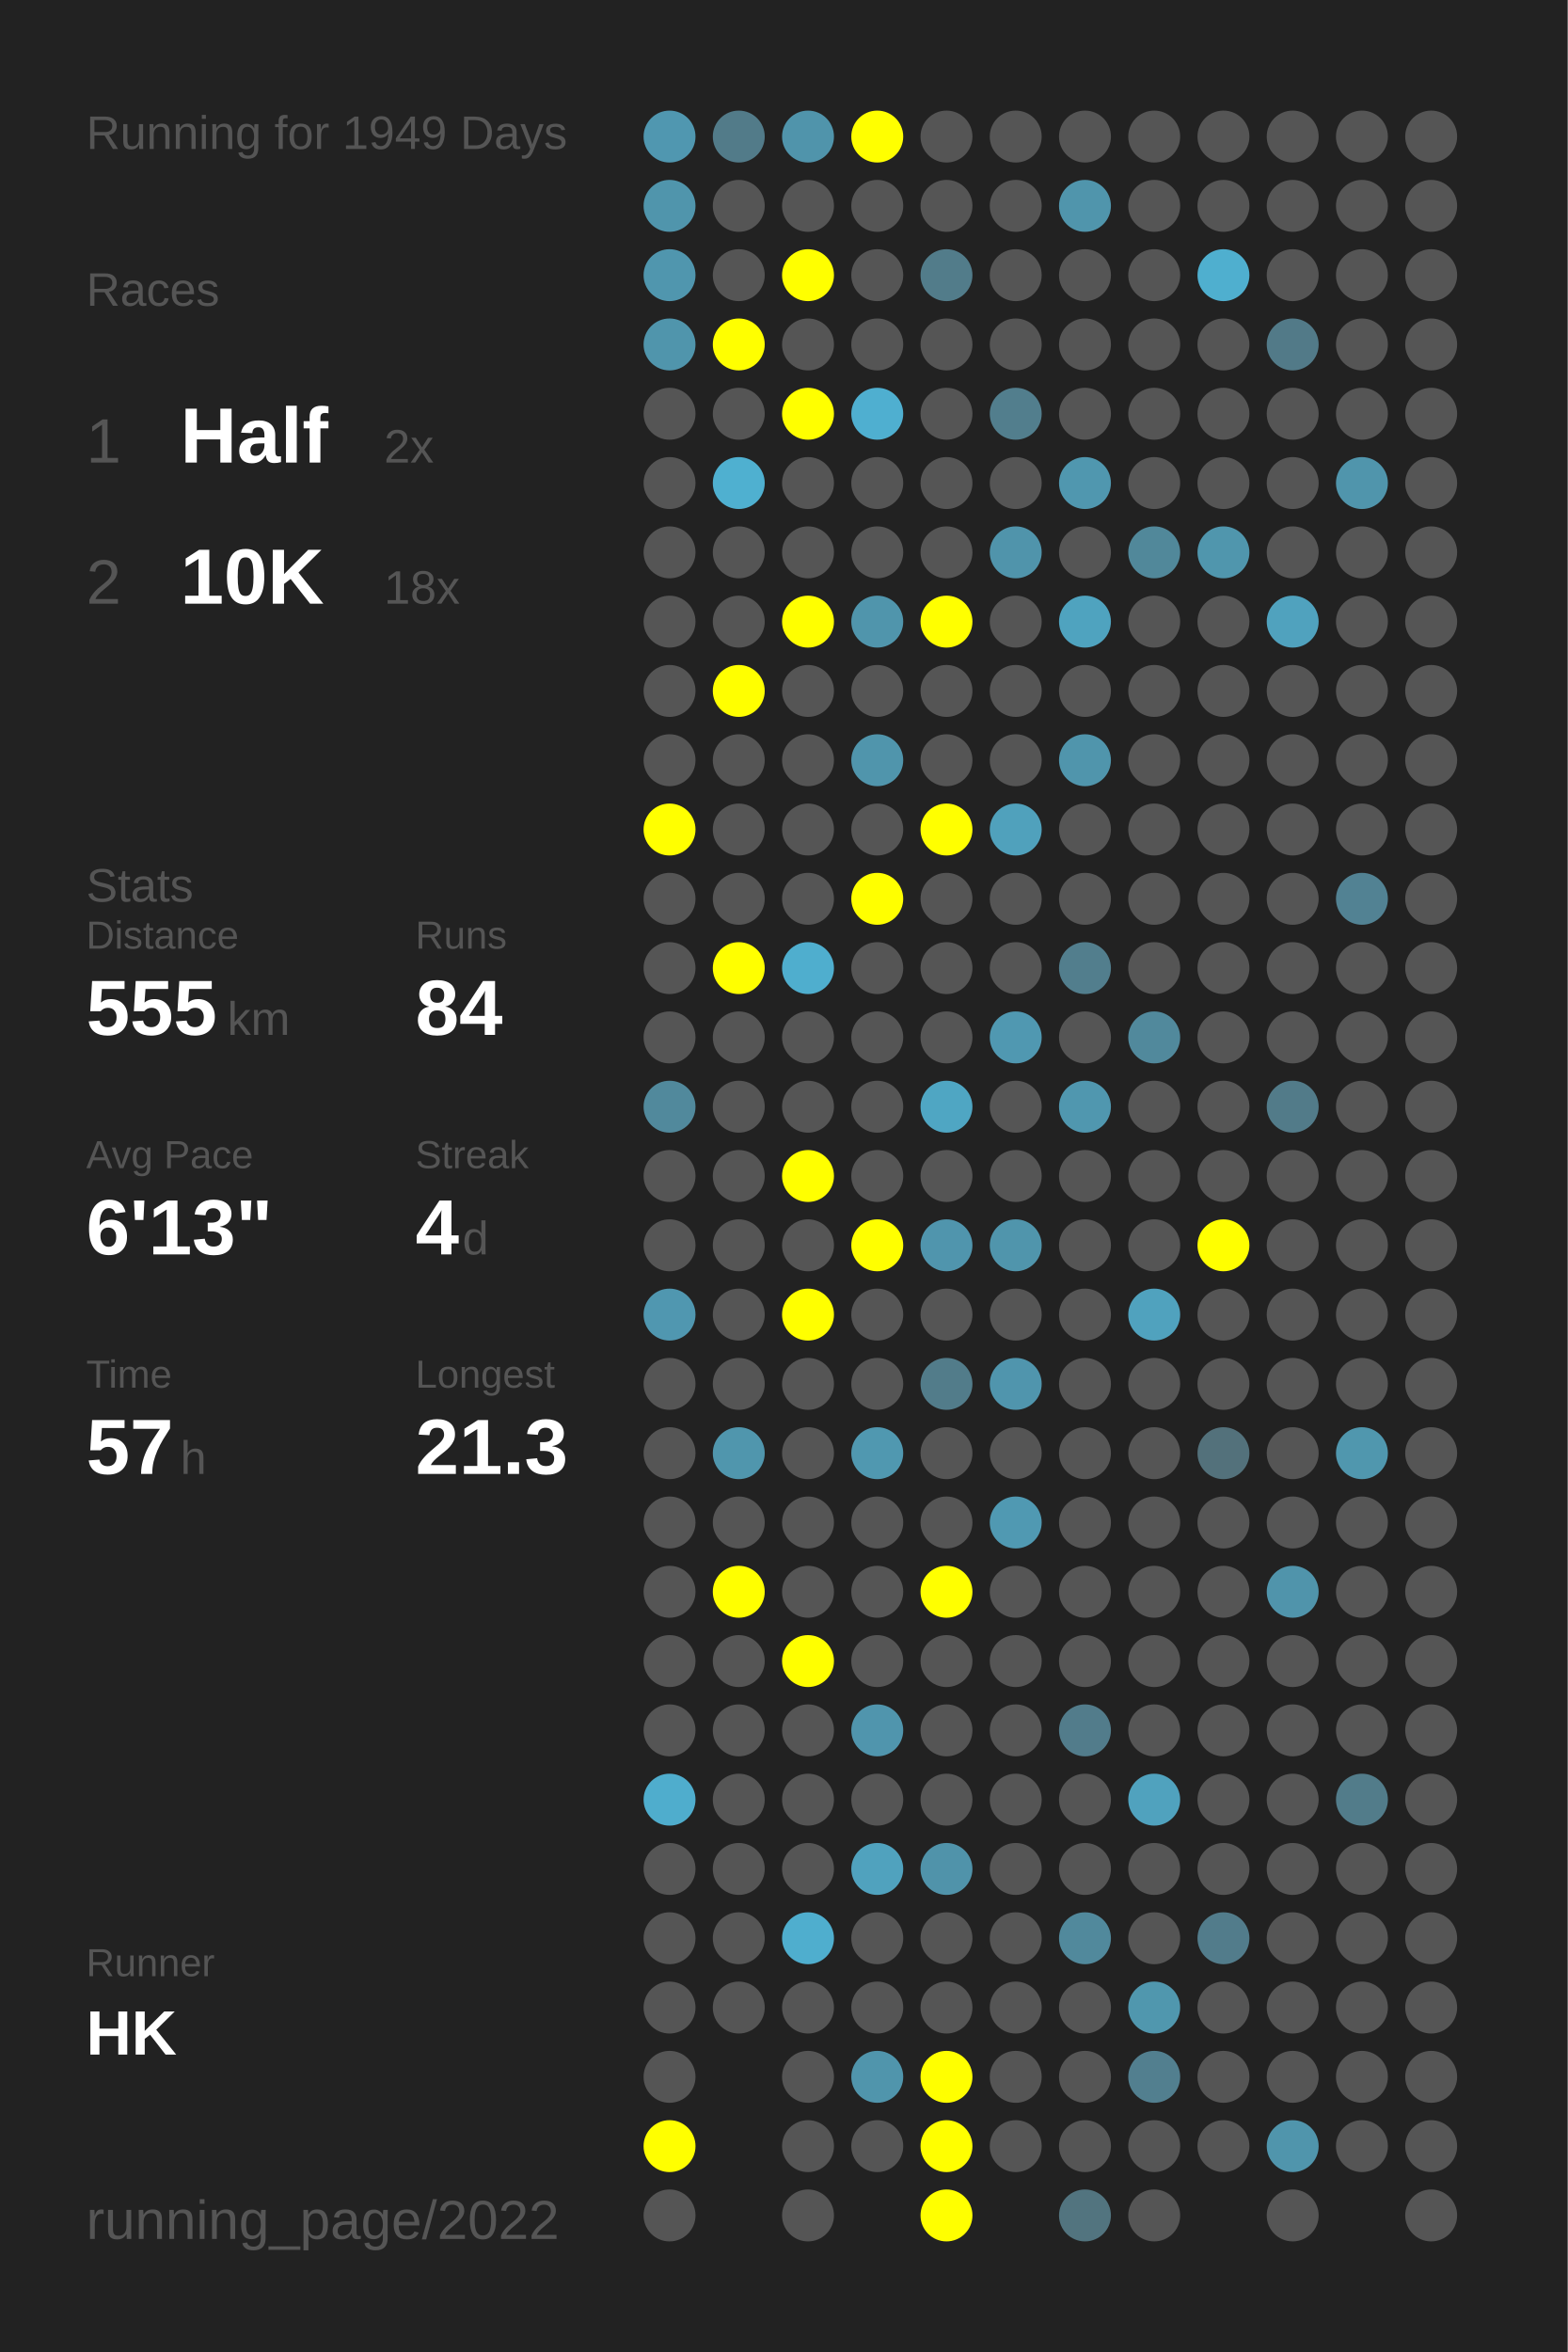
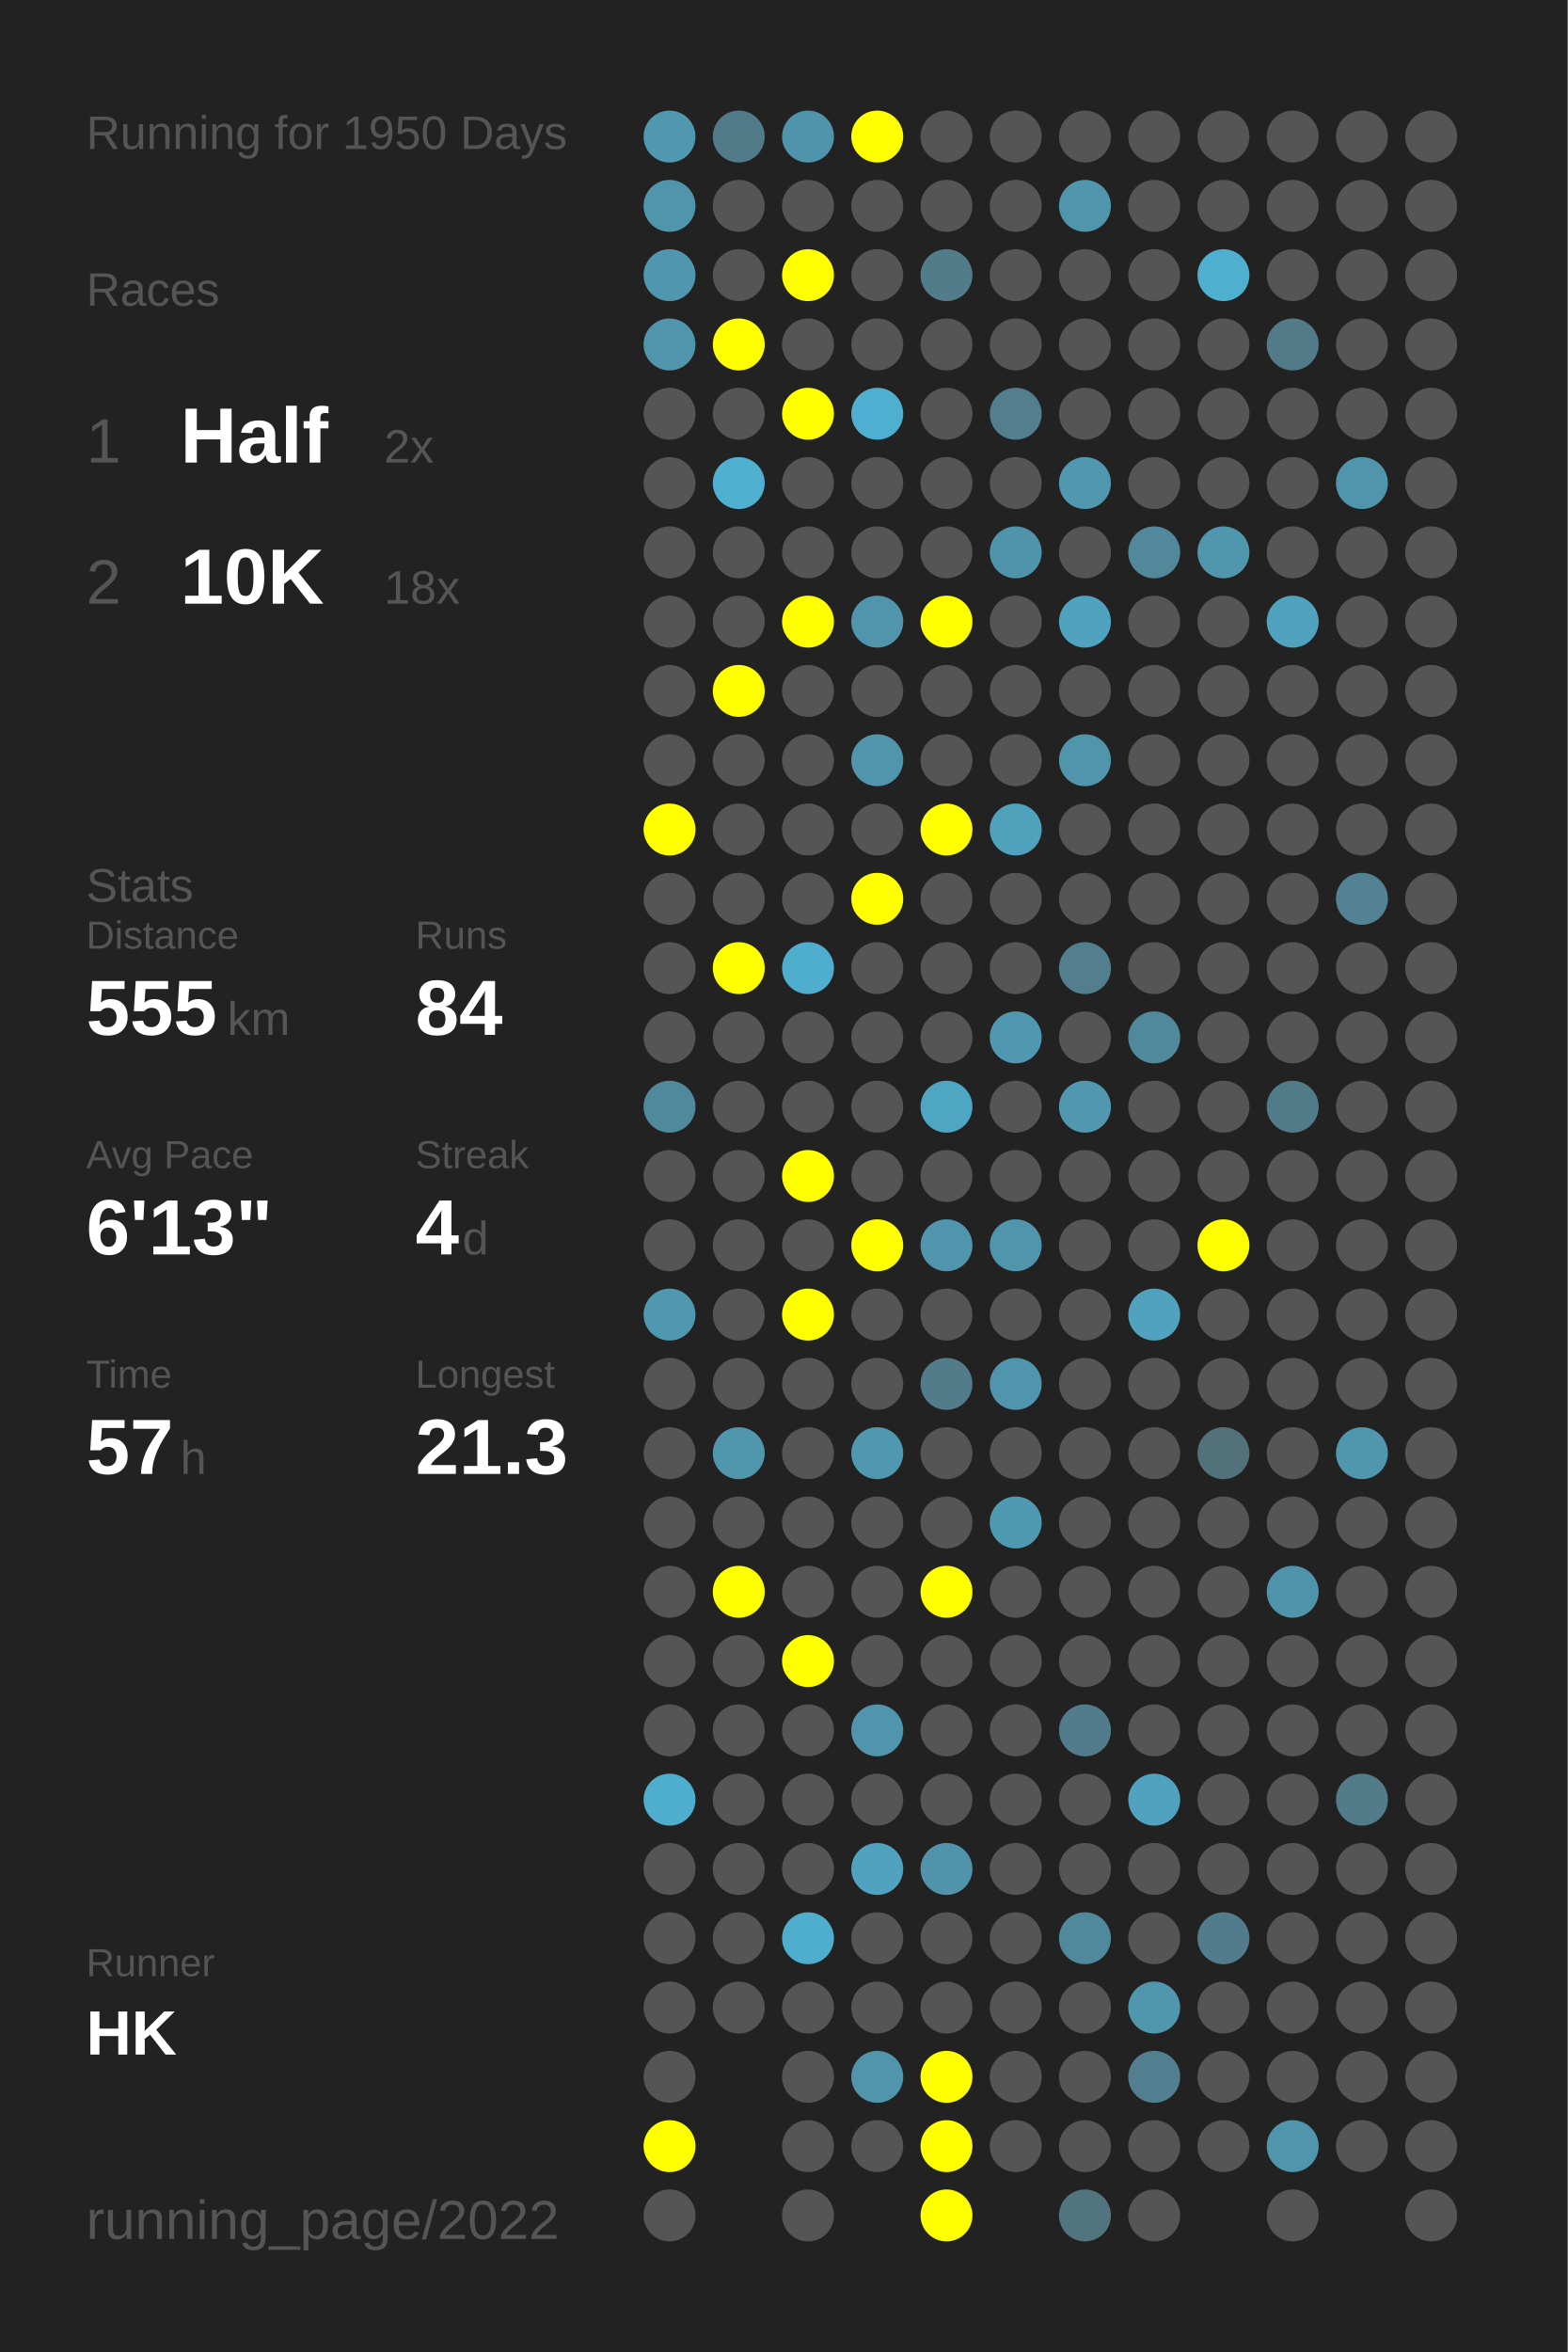
<svg xmlns="http://www.w3.org/2000/svg" baseProfile="full" height="300mm" version="1.1" viewBox="0,0,200,300" width="200mm">
  <defs />
  <rect fill="#222222" height="300" width="200" x="0" y="0" />
-   <text fill="#555555" style="font-size:6px; font-family:Arial;" x="11" y="19">Running for 1949 Days</text>
+   <text fill="#555555" style="font-size:6px; font-family:Arial;" x="11" y="19">Running for 1950 Days</text>
  <text fill="#555555" style="font-size:6px; font-family:Arial;" x="11" y="39">Races</text>
  <text fill="#555555" style="font-size:8px; font-family:Arial;" x="11" y="59">1</text>
  <text fill="#FFFFFF" style="font-size:10px; font-family:Arial; font-weight:bold;" x="23" y="59">Half</text>
  <text fill="#555555" style="font-size:6px; font-family:Arial;" x="49" y="59">2x</text>
  <text fill="#555555" style="font-size:8px; font-family:Arial;" x="11" y="77">2</text>
  <text fill="#FFFFFF" style="font-size:10px; font-family:Arial; font-weight:bold;" x="23" y="77">10K</text>
  <text fill="#555555" style="font-size:6px; font-family:Arial;" x="49" y="77">18x</text>
  <text fill="#555555" style="font-size:6px; font-family:Arial;" x="11" y="115">Stats</text>
  <text fill="#555555" style="font-size:5px; font-family:Arial;" x="11" y="121">Distance</text>
  <text fill="#FFFFFF" style="font-size:10px; font-family:Arial; font-weight:bold;" x="11" y="132">555</text>
  <text fill="#555555" style="font-size:6px; font-family:Arial;" x="29" y="132">km</text>
  <text fill="#555555" style="font-size:5px; font-family:Arial;" x="53" y="121">Runs</text>
  <text fill="#FFFFFF" style="font-size:10px; font-family:Arial; font-weight:bold;" x="53" y="132">84</text>
  <text fill="#555555" style="font-size:5px; font-family:Arial;" x="11" y="149">Avg Pace</text>
  <text fill="#FFFFFF" style="font-size:10px; font-family:Arial; font-weight:bold;" x="11" y="160">6'13"</text>
  <text fill="#555555" style="font-size:5px; font-family:Arial;" x="53" y="149">Streak</text>
  <text fill="#FFFFFF" style="font-size:10px; font-family:Arial; font-weight:bold;" x="53" y="160">4</text>
  <text fill="#555555" style="font-size:6px; font-family:Arial;" x="59" y="160">d</text>
  <text fill="#555555" style="font-size:5px; font-family:Arial;" x="11" y="177">Time</text>
  <text fill="#FFFFFF" style="font-size:10px; font-family:Arial; font-weight:bold;" x="11" y="188">57</text>
  <text fill="#555555" style="font-size:6px; font-family:Arial;" x="23" y="188">h</text>
  <text fill="#555555" style="font-size:5px; font-family:Arial;" x="53" y="177">Longest</text>
  <text fill="#FFFFFF" style="font-size:10px; font-family:Arial; font-weight:bold;" x="53" y="188">21.3</text>
  <text fill="#555555" style="font-size:5px; font-family:Arial;" x="11" y="252.065">Runner</text>
  <text fill="#FFFFFF" style="font-size:8px; font-family:Arial; font-weight:bold;" x="11" y="262.065">HK</text>
  <text fill="#555555" style="font-size:7px; font-family:Arial;" x="11" y="285.581">running_page/2022</text>
  <circle cx="85.417" cy="17.419" fill="#5097b0" r="3.312" />
  <circle cx="85.417" cy="26.258" fill="#5095ac" r="3.312" />
  <circle cx="85.417" cy="35.097" fill="#5096ae" r="3.312" />
  <circle cx="85.417" cy="43.935" fill="#5095ac" r="3.312" />
  <circle cx="85.417" cy="52.774" fill="#555555" r="3.312" />
  <circle cx="85.417" cy="61.613" fill="#555555" r="3.312" />
  <circle cx="85.417" cy="70.452" fill="#555555" r="3.312" />
  <circle cx="85.417" cy="79.29" fill="#555555" r="3.312" />
  <circle cx="85.417" cy="88.129" fill="#555555" r="3.312" />
  <circle cx="85.417" cy="96.968" fill="#555555" r="3.312" />
  <circle cx="85.417" cy="105.806" fill="#FFFF00" r="3.312" />
  <circle cx="85.417" cy="114.645" fill="#555555" r="3.312" />
  <circle cx="85.417" cy="123.484" fill="#555555" r="3.312" />
  <circle cx="85.417" cy="132.323" fill="#555555" r="3.312" />
  <circle cx="85.417" cy="141.161" fill="#51899c" r="3.312" />
  <circle cx="85.417" cy="150" fill="#555555" r="3.312" />
  <circle cx="85.417" cy="158.839" fill="#555555" r="3.312" />
  <circle cx="85.417" cy="167.677" fill="#5097b0" r="3.312" />
  <circle cx="85.417" cy="176.516" fill="#555555" r="3.312" />
  <circle cx="85.417" cy="185.355" fill="#555555" r="3.312" />
  <circle cx="85.417" cy="194.194" fill="#555555" r="3.312" />
  <circle cx="85.417" cy="203.032" fill="#555555" r="3.312" />
  <circle cx="85.417" cy="211.871" fill="#555555" r="3.312" />
  <circle cx="85.417" cy="220.71" fill="#555555" r="3.312" />
  <circle cx="85.417" cy="229.548" fill="#4fadcd" r="3.312" />
  <circle cx="85.417" cy="238.387" fill="#555555" r="3.312" />
  <circle cx="85.417" cy="247.226" fill="#555555" r="3.312" />
  <circle cx="85.417" cy="256.065" fill="#555555" r="3.312" />
  <circle cx="85.417" cy="264.903" fill="#555555" r="3.312" />
  <circle cx="85.417" cy="273.742" fill="#FFFF00" r="3.312" />
  <circle cx="85.417" cy="282.581" fill="#555555" r="3.312" />
  <circle cx="94.25" cy="17.419" fill="#527b89" r="3.312" />
  <circle cx="94.25" cy="26.258" fill="#555555" r="3.312" />
  <circle cx="94.25" cy="35.097" fill="#555555" r="3.312" />
  <circle cx="94.25" cy="43.935" fill="#FFFF00" r="3.312" />
  <circle cx="94.25" cy="52.774" fill="#555555" r="3.312" />
  <circle cx="94.25" cy="61.613" fill="#4fb0d0" r="3.312" />
  <circle cx="94.25" cy="70.452" fill="#555555" r="3.312" />
  <circle cx="94.25" cy="79.29" fill="#555555" r="3.312" />
  <circle cx="94.25" cy="88.129" fill="#FFFF00" r="3.312" />
  <circle cx="94.25" cy="96.968" fill="#555555" r="3.312" />
  <circle cx="94.25" cy="105.806" fill="#555555" r="3.312" />
  <circle cx="94.25" cy="114.645" fill="#555555" r="3.312" />
  <circle cx="94.25" cy="123.484" fill="#FFFF00" r="3.312" />
  <circle cx="94.25" cy="132.323" fill="#555555" r="3.312" />
  <circle cx="94.25" cy="141.161" fill="#555555" r="3.312" />
  <circle cx="94.25" cy="150" fill="#555555" r="3.312" />
  <circle cx="94.25" cy="158.839" fill="#555555" r="3.312" />
  <circle cx="94.25" cy="167.677" fill="#555555" r="3.312" />
  <circle cx="94.25" cy="176.516" fill="#555555" r="3.312" />
  <circle cx="94.25" cy="185.355" fill="#5096ad" r="3.312" />
  <circle cx="94.25" cy="194.194" fill="#555555" r="3.312" />
  <circle cx="94.25" cy="203.032" fill="#FFFF00" r="3.312" />
  <circle cx="94.25" cy="211.871" fill="#555555" r="3.312" />
  <circle cx="94.25" cy="220.71" fill="#555555" r="3.312" />
  <circle cx="94.25" cy="229.548" fill="#555555" r="3.312" />
  <circle cx="94.25" cy="238.387" fill="#555555" r="3.312" />
  <circle cx="94.25" cy="247.226" fill="#555555" r="3.312" />
  <circle cx="94.25" cy="256.065" fill="#555555" r="3.312" />
  <circle cx="103.083" cy="17.419" fill="#5094ab" r="3.312" />
  <circle cx="103.083" cy="26.258" fill="#555555" r="3.312" />
  <circle cx="103.083" cy="35.097" fill="#FFFF00" r="3.312" />
  <circle cx="103.083" cy="43.935" fill="#555555" r="3.312" />
  <circle cx="103.083" cy="52.774" fill="#FFFF00" r="3.312" />
  <circle cx="103.083" cy="61.613" fill="#555555" r="3.312" />
  <circle cx="103.083" cy="70.452" fill="#555555" r="3.312" />
  <circle cx="103.083" cy="79.29" fill="#FFFF00" r="3.312" />
  <circle cx="103.083" cy="88.129" fill="#555555" r="3.312" />
  <circle cx="103.083" cy="96.968" fill="#555555" r="3.312" />
  <circle cx="103.083" cy="105.806" fill="#555555" r="3.312" />
  <circle cx="103.083" cy="114.645" fill="#555555" r="3.312" />
  <circle cx="103.083" cy="123.484" fill="#4faece" r="3.312" />
  <circle cx="103.083" cy="132.323" fill="#555555" r="3.312" />
  <circle cx="103.083" cy="141.161" fill="#555555" r="3.312" />
  <circle cx="103.083" cy="150" fill="#FFFF00" r="3.312" />
  <circle cx="103.083" cy="158.839" fill="#555555" r="3.312" />
  <circle cx="103.083" cy="167.677" fill="#FFFF00" r="3.312" />
  <circle cx="103.083" cy="176.516" fill="#555555" r="3.312" />
  <circle cx="103.083" cy="185.355" fill="#555555" r="3.312" />
  <circle cx="103.083" cy="194.194" fill="#555555" r="3.312" />
  <circle cx="103.083" cy="203.032" fill="#555555" r="3.312" />
  <circle cx="103.083" cy="211.871" fill="#FFFF00" r="3.312" />
  <circle cx="103.083" cy="220.71" fill="#555555" r="3.312" />
  <circle cx="103.083" cy="229.548" fill="#555555" r="3.312" />
  <circle cx="103.083" cy="238.387" fill="#555555" r="3.312" />
  <circle cx="103.083" cy="247.226" fill="#4faece" r="3.312" />
  <circle cx="103.083" cy="256.065" fill="#555555" r="3.312" />
  <circle cx="103.083" cy="264.903" fill="#555555" r="3.312" />
  <circle cx="103.083" cy="273.742" fill="#555555" r="3.312" />
  <circle cx="103.083" cy="282.581" fill="#555555" r="3.312" />
  <circle cx="111.917" cy="17.419" fill="#FFFF00" r="3.312" />
  <circle cx="111.917" cy="26.258" fill="#555555" r="3.312" />
  <circle cx="111.917" cy="35.097" fill="#555555" r="3.312" />
  <circle cx="111.917" cy="43.935" fill="#555555" r="3.312" />
  <circle cx="111.917" cy="52.774" fill="#4fafd0" r="3.312" />
  <circle cx="111.917" cy="61.613" fill="#555555" r="3.312" />
  <circle cx="111.917" cy="70.452" fill="#555555" r="3.312" />
  <circle cx="111.917" cy="79.29" fill="#5095ac" r="3.312" />
  <circle cx="111.917" cy="88.129" fill="#555555" r="3.312" />
  <circle cx="111.917" cy="96.968" fill="#5095ac" r="3.312" />
  <circle cx="111.917" cy="105.806" fill="#555555" r="3.312" />
  <circle cx="111.917" cy="114.645" fill="#FFFF00" r="3.312" />
  <circle cx="111.917" cy="123.484" fill="#555555" r="3.312" />
  <circle cx="111.917" cy="132.323" fill="#555555" r="3.312" />
  <circle cx="111.917" cy="141.161" fill="#555555" r="3.312" />
  <circle cx="111.917" cy="150" fill="#555555" r="3.312" />
  <circle cx="111.917" cy="158.839" fill="#FFFF00" r="3.312" />
  <circle cx="111.917" cy="167.677" fill="#555555" r="3.312" />
  <circle cx="111.917" cy="176.516" fill="#555555" r="3.312" />
  <circle cx="111.917" cy="185.355" fill="#5098b0" r="3.312" />
  <circle cx="111.917" cy="194.194" fill="#555555" r="3.312" />
  <circle cx="111.917" cy="203.032" fill="#555555" r="3.312" />
  <circle cx="111.917" cy="211.871" fill="#555555" r="3.312" />
  <circle cx="111.917" cy="220.71" fill="#5095ad" r="3.312" />
  <circle cx="111.917" cy="229.548" fill="#555555" r="3.312" />
  <circle cx="111.917" cy="238.387" fill="#50a2be" r="3.312" />
  <circle cx="111.917" cy="247.226" fill="#555555" r="3.312" />
  <circle cx="111.917" cy="256.065" fill="#555555" r="3.312" />
  <circle cx="111.917" cy="264.903" fill="#5095ac" r="3.312" />
  <circle cx="111.917" cy="273.742" fill="#555555" r="3.312" />
  <circle cx="120.75" cy="17.419" fill="#555555" r="3.312" />
  <circle cx="120.75" cy="26.258" fill="#555555" r="3.312" />
  <circle cx="120.75" cy="35.097" fill="#527c8a" r="3.312" />
  <circle cx="120.75" cy="43.935" fill="#555555" r="3.312" />
  <circle cx="120.75" cy="52.774" fill="#555555" r="3.312" />
  <circle cx="120.75" cy="61.613" fill="#555555" r="3.312" />
  <circle cx="120.75" cy="70.452" fill="#555555" r="3.312" />
  <circle cx="120.75" cy="79.29" fill="#FFFF00" r="3.312" />
  <circle cx="120.75" cy="88.129" fill="#555555" r="3.312" />
  <circle cx="120.75" cy="96.968" fill="#555555" r="3.312" />
  <circle cx="120.75" cy="105.806" fill="#FFFF00" r="3.312" />
  <circle cx="120.75" cy="114.645" fill="#555555" r="3.312" />
  <circle cx="120.75" cy="123.484" fill="#555555" r="3.312" />
  <circle cx="120.75" cy="132.323" fill="#555555" r="3.312" />
  <circle cx="120.75" cy="141.161" fill="#4fa6c3" r="3.312" />
  <circle cx="120.75" cy="150" fill="#555555" r="3.312" />
  <circle cx="120.75" cy="158.839" fill="#5095ad" r="3.312" />
  <circle cx="120.75" cy="167.677" fill="#555555" r="3.312" />
  <circle cx="120.75" cy="176.516" fill="#527c8a" r="3.312" />
  <circle cx="120.75" cy="185.355" fill="#555555" r="3.312" />
  <circle cx="120.75" cy="194.194" fill="#555555" r="3.312" />
  <circle cx="120.75" cy="203.032" fill="#FFFF00" r="3.312" />
  <circle cx="120.75" cy="211.871" fill="#555555" r="3.312" />
  <circle cx="120.75" cy="220.71" fill="#555555" r="3.312" />
  <circle cx="120.75" cy="229.548" fill="#555555" r="3.312" />
  <circle cx="120.75" cy="238.387" fill="#5093aa" r="3.312" />
  <circle cx="120.75" cy="247.226" fill="#555555" r="3.312" />
  <circle cx="120.75" cy="256.065" fill="#555555" r="3.312" />
  <circle cx="120.75" cy="264.903" fill="#FFFF00" r="3.312" />
  <circle cx="120.75" cy="273.742" fill="#FFFF00" r="3.312" />
  <circle cx="120.75" cy="282.581" fill="#FFFF00" r="3.312" />
  <circle cx="129.583" cy="17.419" fill="#555555" r="3.312" />
  <circle cx="129.583" cy="26.258" fill="#555555" r="3.312" />
  <circle cx="129.583" cy="35.097" fill="#555555" r="3.312" />
  <circle cx="129.583" cy="43.935" fill="#555555" r="3.312" />
  <circle cx="129.583" cy="52.774" fill="#527e8d" r="3.312" />
  <circle cx="129.583" cy="61.613" fill="#555555" r="3.312" />
  <circle cx="129.583" cy="70.452" fill="#5094ab" r="3.312" />
  <circle cx="129.583" cy="79.29" fill="#555555" r="3.312" />
  <circle cx="129.583" cy="88.129" fill="#555555" r="3.312" />
  <circle cx="129.583" cy="96.968" fill="#555555" r="3.312" />
  <circle cx="129.583" cy="105.806" fill="#50a1bc" r="3.312" />
  <circle cx="129.583" cy="114.645" fill="#555555" r="3.312" />
  <circle cx="129.583" cy="123.484" fill="#555555" r="3.312" />
  <circle cx="129.583" cy="132.323" fill="#5098b1" r="3.312" />
  <circle cx="129.583" cy="141.161" fill="#555555" r="3.312" />
  <circle cx="129.583" cy="150" fill="#555555" r="3.312" />
  <circle cx="129.583" cy="158.839" fill="#5095ac" r="3.312" />
  <circle cx="129.583" cy="167.677" fill="#555555" r="3.312" />
  <circle cx="129.583" cy="176.516" fill="#5095ad" r="3.312" />
  <circle cx="129.583" cy="185.355" fill="#555555" r="3.312" />
  <circle cx="129.583" cy="194.194" fill="#5099b2" r="3.312" />
  <circle cx="129.583" cy="203.032" fill="#555555" r="3.312" />
  <circle cx="129.583" cy="211.871" fill="#555555" r="3.312" />
  <circle cx="129.583" cy="220.71" fill="#555555" r="3.312" />
  <circle cx="129.583" cy="229.548" fill="#555555" r="3.312" />
  <circle cx="129.583" cy="238.387" fill="#555555" r="3.312" />
  <circle cx="129.583" cy="247.226" fill="#555555" r="3.312" />
  <circle cx="129.583" cy="256.065" fill="#555555" r="3.312" />
  <circle cx="129.583" cy="264.903" fill="#555555" r="3.312" />
  <circle cx="129.583" cy="273.742" fill="#555555" r="3.312" />
  <circle cx="138.417" cy="17.419" fill="#555555" r="3.312" />
  <circle cx="138.417" cy="26.258" fill="#5095ac" r="3.312" />
  <circle cx="138.417" cy="35.097" fill="#555555" r="3.312" />
  <circle cx="138.417" cy="43.935" fill="#555555" r="3.312" />
  <circle cx="138.417" cy="52.774" fill="#555555" r="3.312" />
  <circle cx="138.417" cy="61.613" fill="#5097af" r="3.312" />
  <circle cx="138.417" cy="70.452" fill="#555555" r="3.312" />
  <circle cx="138.417" cy="79.29" fill="#4fa3bf" r="3.312" />
  <circle cx="138.417" cy="88.129" fill="#555555" r="3.312" />
  <circle cx="138.417" cy="96.968" fill="#5095ac" r="3.312" />
  <circle cx="138.417" cy="105.806" fill="#555555" r="3.312" />
  <circle cx="138.417" cy="114.645" fill="#555555" r="3.312" />
  <circle cx="138.417" cy="123.484" fill="#527e8d" r="3.312" />
  <circle cx="138.417" cy="132.323" fill="#555555" r="3.312" />
  <circle cx="138.417" cy="141.161" fill="#5097af" r="3.312" />
  <circle cx="138.417" cy="150" fill="#555555" r="3.312" />
  <circle cx="138.417" cy="158.839" fill="#555555" r="3.312" />
  <circle cx="138.417" cy="167.677" fill="#555555" r="3.312" />
  <circle cx="138.417" cy="176.516" fill="#555555" r="3.312" />
  <circle cx="138.417" cy="185.355" fill="#555555" r="3.312" />
  <circle cx="138.417" cy="194.194" fill="#555555" r="3.312" />
  <circle cx="138.417" cy="203.032" fill="#555555" r="3.312" />
  <circle cx="138.417" cy="211.871" fill="#555555" r="3.312" />
  <circle cx="138.417" cy="220.71" fill="#527c8b" r="3.312" />
  <circle cx="138.417" cy="229.548" fill="#555555" r="3.312" />
  <circle cx="138.417" cy="238.387" fill="#555555" r="3.312" />
  <circle cx="138.417" cy="247.226" fill="#51899c" r="3.312" />
  <circle cx="138.417" cy="256.065" fill="#555555" r="3.312" />
  <circle cx="138.417" cy="264.903" fill="#555555" r="3.312" />
  <circle cx="138.417" cy="273.742" fill="#555555" r="3.312" />
  <circle cx="138.417" cy="282.581" fill="#52747f" r="3.312" />
  <circle cx="147.25" cy="17.419" fill="#555555" r="3.312" />
  <circle cx="147.25" cy="26.258" fill="#555555" r="3.312" />
  <circle cx="147.25" cy="35.097" fill="#555555" r="3.312" />
  <circle cx="147.25" cy="43.935" fill="#555555" r="3.312" />
  <circle cx="147.25" cy="52.774" fill="#555555" r="3.312" />
  <circle cx="147.25" cy="61.613" fill="#555555" r="3.312" />
  <circle cx="147.25" cy="70.452" fill="#51889a" r="3.312" />
  <circle cx="147.25" cy="79.29" fill="#555555" r="3.312" />
  <circle cx="147.25" cy="88.129" fill="#555555" r="3.312" />
  <circle cx="147.25" cy="96.968" fill="#555555" r="3.312" />
  <circle cx="147.25" cy="105.806" fill="#555555" r="3.312" />
  <circle cx="147.25" cy="114.645" fill="#555555" r="3.312" />
  <circle cx="147.25" cy="123.484" fill="#555555" r="3.312" />
  <circle cx="147.25" cy="132.323" fill="#51899c" r="3.312" />
  <circle cx="147.25" cy="141.161" fill="#555555" r="3.312" />
  <circle cx="147.25" cy="150" fill="#555555" r="3.312" />
  <circle cx="147.25" cy="158.839" fill="#555555" r="3.312" />
  <circle cx="147.25" cy="167.677" fill="#50a2be" r="3.312" />
  <circle cx="147.25" cy="176.516" fill="#555555" r="3.312" />
  <circle cx="147.25" cy="185.355" fill="#555555" r="3.312" />
  <circle cx="147.25" cy="194.194" fill="#555555" r="3.312" />
  <circle cx="147.25" cy="203.032" fill="#555555" r="3.312" />
  <circle cx="147.25" cy="211.871" fill="#555555" r="3.312" />
  <circle cx="147.25" cy="220.71" fill="#555555" r="3.312" />
  <circle cx="147.25" cy="229.548" fill="#50a2be" r="3.312" />
  <circle cx="147.25" cy="238.387" fill="#555555" r="3.312" />
  <circle cx="147.25" cy="247.226" fill="#555555" r="3.312" />
  <circle cx="147.25" cy="256.065" fill="#5097ae" r="3.312" />
  <circle cx="147.25" cy="264.903" fill="#527f8f" r="3.312" />
  <circle cx="147.25" cy="273.742" fill="#555555" r="3.312" />
  <circle cx="147.25" cy="282.581" fill="#555555" r="3.312" />
  <circle cx="156.083" cy="17.419" fill="#555555" r="3.312" />
  <circle cx="156.083" cy="26.258" fill="#555555" r="3.312" />
  <circle cx="156.083" cy="35.097" fill="#4fafcf" r="3.312" />
  <circle cx="156.083" cy="43.935" fill="#555555" r="3.312" />
  <circle cx="156.083" cy="52.774" fill="#555555" r="3.312" />
  <circle cx="156.083" cy="61.613" fill="#555555" r="3.312" />
  <circle cx="156.083" cy="70.452" fill="#5096ad" r="3.312" />
  <circle cx="156.083" cy="79.29" fill="#555555" r="3.312" />
  <circle cx="156.083" cy="88.129" fill="#555555" r="3.312" />
  <circle cx="156.083" cy="96.968" fill="#555555" r="3.312" />
  <circle cx="156.083" cy="105.806" fill="#555555" r="3.312" />
  <circle cx="156.083" cy="114.645" fill="#555555" r="3.312" />
  <circle cx="156.083" cy="123.484" fill="#555555" r="3.312" />
  <circle cx="156.083" cy="132.323" fill="#555555" r="3.312" />
  <circle cx="156.083" cy="141.161" fill="#555555" r="3.312" />
  <circle cx="156.083" cy="150" fill="#555555" r="3.312" />
  <circle cx="156.083" cy="158.839" fill="#FFFF00" r="3.312" />
  <circle cx="156.083" cy="167.677" fill="#555555" r="3.312" />
  <circle cx="156.083" cy="176.516" fill="#555555" r="3.312" />
  <circle cx="156.083" cy="185.355" fill="#53717b" r="3.312" />
  <circle cx="156.083" cy="194.194" fill="#555555" r="3.312" />
  <circle cx="156.083" cy="203.032" fill="#555555" r="3.312" />
  <circle cx="156.083" cy="211.871" fill="#555555" r="3.312" />
  <circle cx="156.083" cy="220.71" fill="#555555" r="3.312" />
  <circle cx="156.083" cy="229.548" fill="#555555" r="3.312" />
  <circle cx="156.083" cy="238.387" fill="#555555" r="3.312" />
  <circle cx="156.083" cy="247.226" fill="#527c8b" r="3.312" />
  <circle cx="156.083" cy="256.065" fill="#555555" r="3.312" />
  <circle cx="156.083" cy="264.903" fill="#555555" r="3.312" />
  <circle cx="156.083" cy="273.742" fill="#555555" r="3.312" />
  <circle cx="164.917" cy="17.419" fill="#555555" r="3.312" />
  <circle cx="164.917" cy="26.258" fill="#555555" r="3.312" />
  <circle cx="164.917" cy="35.097" fill="#555555" r="3.312" />
  <circle cx="164.917" cy="43.935" fill="#527a88" r="3.312" />
  <circle cx="164.917" cy="52.774" fill="#555555" r="3.312" />
  <circle cx="164.917" cy="61.613" fill="#555555" r="3.312" />
  <circle cx="164.917" cy="70.452" fill="#555555" r="3.312" />
  <circle cx="164.917" cy="79.29" fill="#50a2be" r="3.312" />
  <circle cx="164.917" cy="88.129" fill="#555555" r="3.312" />
  <circle cx="164.917" cy="96.968" fill="#555555" r="3.312" />
  <circle cx="164.917" cy="105.806" fill="#555555" r="3.312" />
  <circle cx="164.917" cy="114.645" fill="#555555" r="3.312" />
  <circle cx="164.917" cy="123.484" fill="#555555" r="3.312" />
  <circle cx="164.917" cy="132.323" fill="#555555" r="3.312" />
  <circle cx="164.917" cy="141.161" fill="#527b89" r="3.312" />
  <circle cx="164.917" cy="150" fill="#555555" r="3.312" />
  <circle cx="164.917" cy="158.839" fill="#555555" r="3.312" />
  <circle cx="164.917" cy="167.677" fill="#555555" r="3.312" />
  <circle cx="164.917" cy="176.516" fill="#555555" r="3.312" />
  <circle cx="164.917" cy="185.355" fill="#555555" r="3.312" />
  <circle cx="164.917" cy="194.194" fill="#555555" r="3.312" />
  <circle cx="164.917" cy="203.032" fill="#5094ab" r="3.312" />
  <circle cx="164.917" cy="211.871" fill="#555555" r="3.312" />
  <circle cx="164.917" cy="220.71" fill="#555555" r="3.312" />
  <circle cx="164.917" cy="229.548" fill="#555555" r="3.312" />
  <circle cx="164.917" cy="238.387" fill="#555555" r="3.312" />
  <circle cx="164.917" cy="247.226" fill="#555555" r="3.312" />
  <circle cx="164.917" cy="256.065" fill="#555555" r="3.312" />
  <circle cx="164.917" cy="264.903" fill="#555555" r="3.312" />
  <circle cx="164.917" cy="273.742" fill="#5095ac" r="3.312" />
  <circle cx="164.917" cy="282.581" fill="#555555" r="3.312" />
  <circle cx="173.75" cy="17.419" fill="#555555" r="3.312" />
  <circle cx="173.75" cy="26.258" fill="#555555" r="3.312" />
  <circle cx="173.75" cy="35.097" fill="#555555" r="3.312" />
  <circle cx="173.75" cy="43.935" fill="#555555" r="3.312" />
  <circle cx="173.75" cy="52.774" fill="#555555" r="3.312" />
  <circle cx="173.75" cy="61.613" fill="#5095ac" r="3.312" />
  <circle cx="173.75" cy="70.452" fill="#555555" r="3.312" />
  <circle cx="173.75" cy="79.29" fill="#555555" r="3.312" />
  <circle cx="173.75" cy="88.129" fill="#555555" r="3.312" />
  <circle cx="173.75" cy="96.968" fill="#555555" r="3.312" />
  <circle cx="173.75" cy="105.806" fill="#555555" r="3.312" />
  <circle cx="173.75" cy="114.645" fill="#528293" r="3.312" />
  <circle cx="173.75" cy="123.484" fill="#555555" r="3.312" />
  <circle cx="173.75" cy="132.323" fill="#555555" r="3.312" />
  <circle cx="173.75" cy="141.161" fill="#555555" r="3.312" />
  <circle cx="173.75" cy="150" fill="#555555" r="3.312" />
  <circle cx="173.75" cy="158.839" fill="#555555" r="3.312" />
  <circle cx="173.75" cy="167.677" fill="#555555" r="3.312" />
  <circle cx="173.75" cy="176.516" fill="#555555" r="3.312" />
  <circle cx="173.75" cy="185.355" fill="#5097ae" r="3.312" />
  <circle cx="173.75" cy="194.194" fill="#555555" r="3.312" />
  <circle cx="173.75" cy="203.032" fill="#555555" r="3.312" />
  <circle cx="173.75" cy="211.871" fill="#555555" r="3.312" />
  <circle cx="173.75" cy="220.71" fill="#555555" r="3.312" />
  <circle cx="173.75" cy="229.548" fill="#527c8a" r="3.312" />
  <circle cx="173.75" cy="238.387" fill="#555555" r="3.312" />
  <circle cx="173.75" cy="247.226" fill="#555555" r="3.312" />
  <circle cx="173.75" cy="256.065" fill="#555555" r="3.312" />
  <circle cx="173.75" cy="264.903" fill="#555555" r="3.312" />
  <circle cx="173.75" cy="273.742" fill="#555555" r="3.312" />
  <circle cx="182.583" cy="17.419" fill="#555555" r="3.312" />
  <circle cx="182.583" cy="26.258" fill="#555555" r="3.312" />
  <circle cx="182.583" cy="35.097" fill="#555555" r="3.312" />
  <circle cx="182.583" cy="43.935" fill="#555555" r="3.312" />
  <circle cx="182.583" cy="52.774" fill="#555555" r="3.312" />
  <circle cx="182.583" cy="61.613" fill="#555555" r="3.312" />
  <circle cx="182.583" cy="70.452" fill="#555555" r="3.312" />
  <circle cx="182.583" cy="79.29" fill="#555555" r="3.312" />
  <circle cx="182.583" cy="88.129" fill="#555555" r="3.312" />
  <circle cx="182.583" cy="96.968" fill="#555555" r="3.312" />
  <circle cx="182.583" cy="105.806" fill="#555555" r="3.312" />
  <circle cx="182.583" cy="114.645" fill="#555555" r="3.312" />
  <circle cx="182.583" cy="123.484" fill="#555555" r="3.312" />
  <circle cx="182.583" cy="132.323" fill="#555555" r="3.312" />
  <circle cx="182.583" cy="141.161" fill="#555555" r="3.312" />
  <circle cx="182.583" cy="150" fill="#555555" r="3.312" />
  <circle cx="182.583" cy="158.839" fill="#555555" r="3.312" />
  <circle cx="182.583" cy="167.677" fill="#555555" r="3.312" />
  <circle cx="182.583" cy="176.516" fill="#555555" r="3.312" />
  <circle cx="182.583" cy="185.355" fill="#555555" r="3.312" />
  <circle cx="182.583" cy="194.194" fill="#555555" r="3.312" />
  <circle cx="182.583" cy="203.032" fill="#555555" r="3.312" />
  <circle cx="182.583" cy="211.871" fill="#555555" r="3.312" />
  <circle cx="182.583" cy="220.71" fill="#555555" r="3.312" />
  <circle cx="182.583" cy="229.548" fill="#555555" r="3.312" />
  <circle cx="182.583" cy="238.387" fill="#555555" r="3.312" />
  <circle cx="182.583" cy="247.226" fill="#555555" r="3.312" />
  <circle cx="182.583" cy="256.065" fill="#555555" r="3.312" />
  <circle cx="182.583" cy="264.903" fill="#555555" r="3.312" />
  <circle cx="182.583" cy="273.742" fill="#555555" r="3.312" />
  <circle cx="182.583" cy="282.581" fill="#555555" r="3.312" />
</svg>
